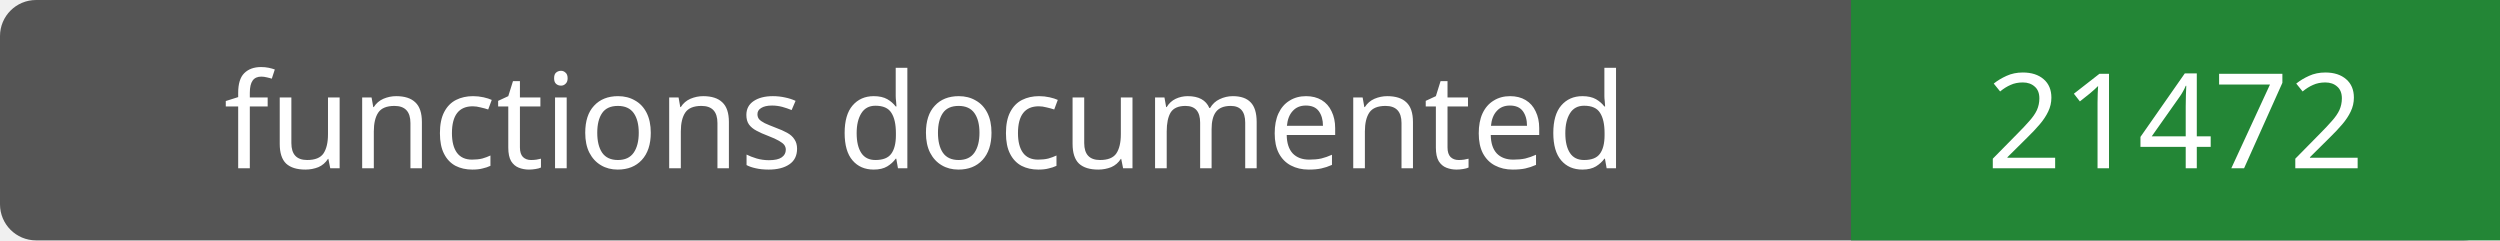
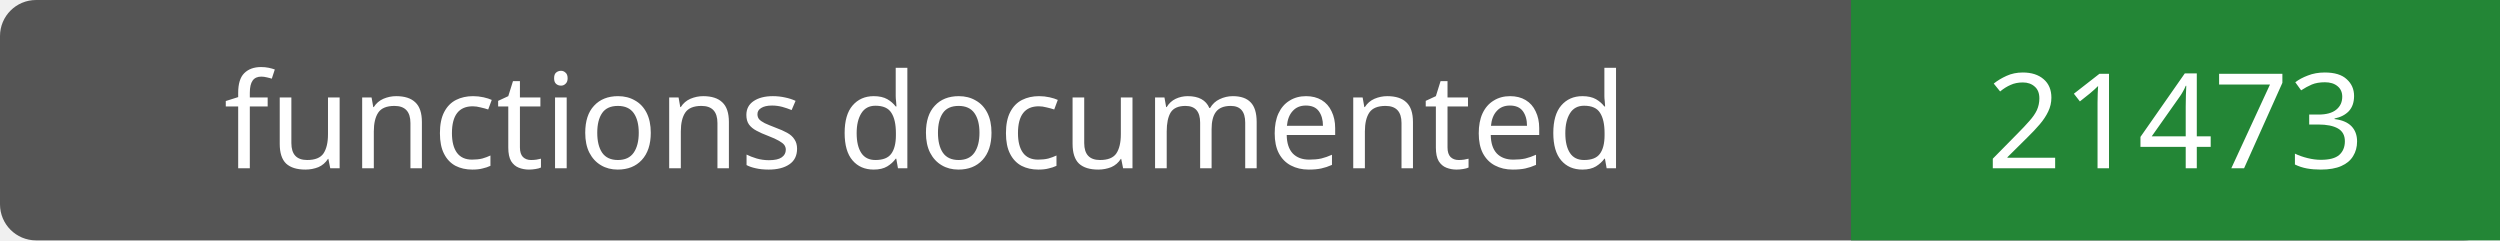
- <svg xmlns="http://www.w3.org/2000/svg" width="208" height="20" role="img" aria-label="functions documented: 21472">
+ <svg xmlns="http://www.w3.org/2000/svg" width="208" height="20" role="img" aria-label="functions documented: 21473">
  <rect width="208" height="20" rx="3" fill="#555" />
  <path fill="#238636" d="M154 0h54v20H154z" />
  <g fill="#fff" text-anchor="middle" font-family="Verdana,sans-serif" font-size="11">
    <text x="77.0" y="14">functions documented</text>
-     <text x="181.0" y="14">21472</text>
+     <text x="181.0" y="14">21473</text>
  </g>
</svg>
